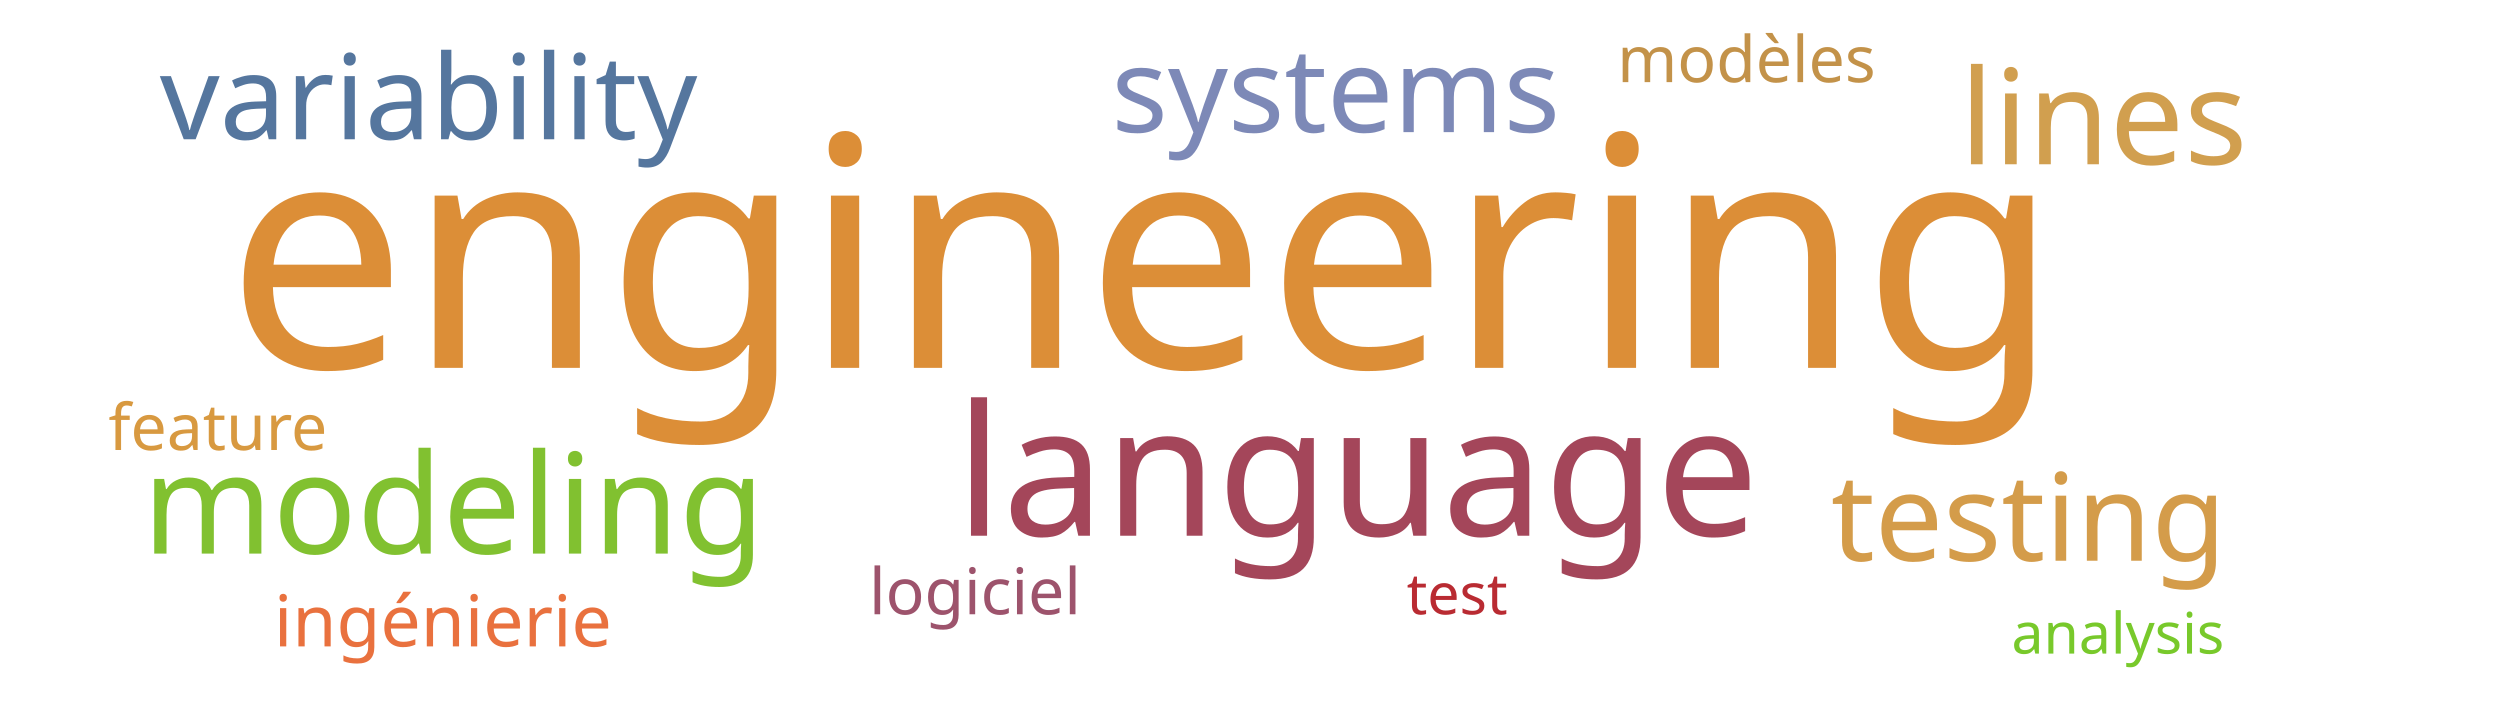
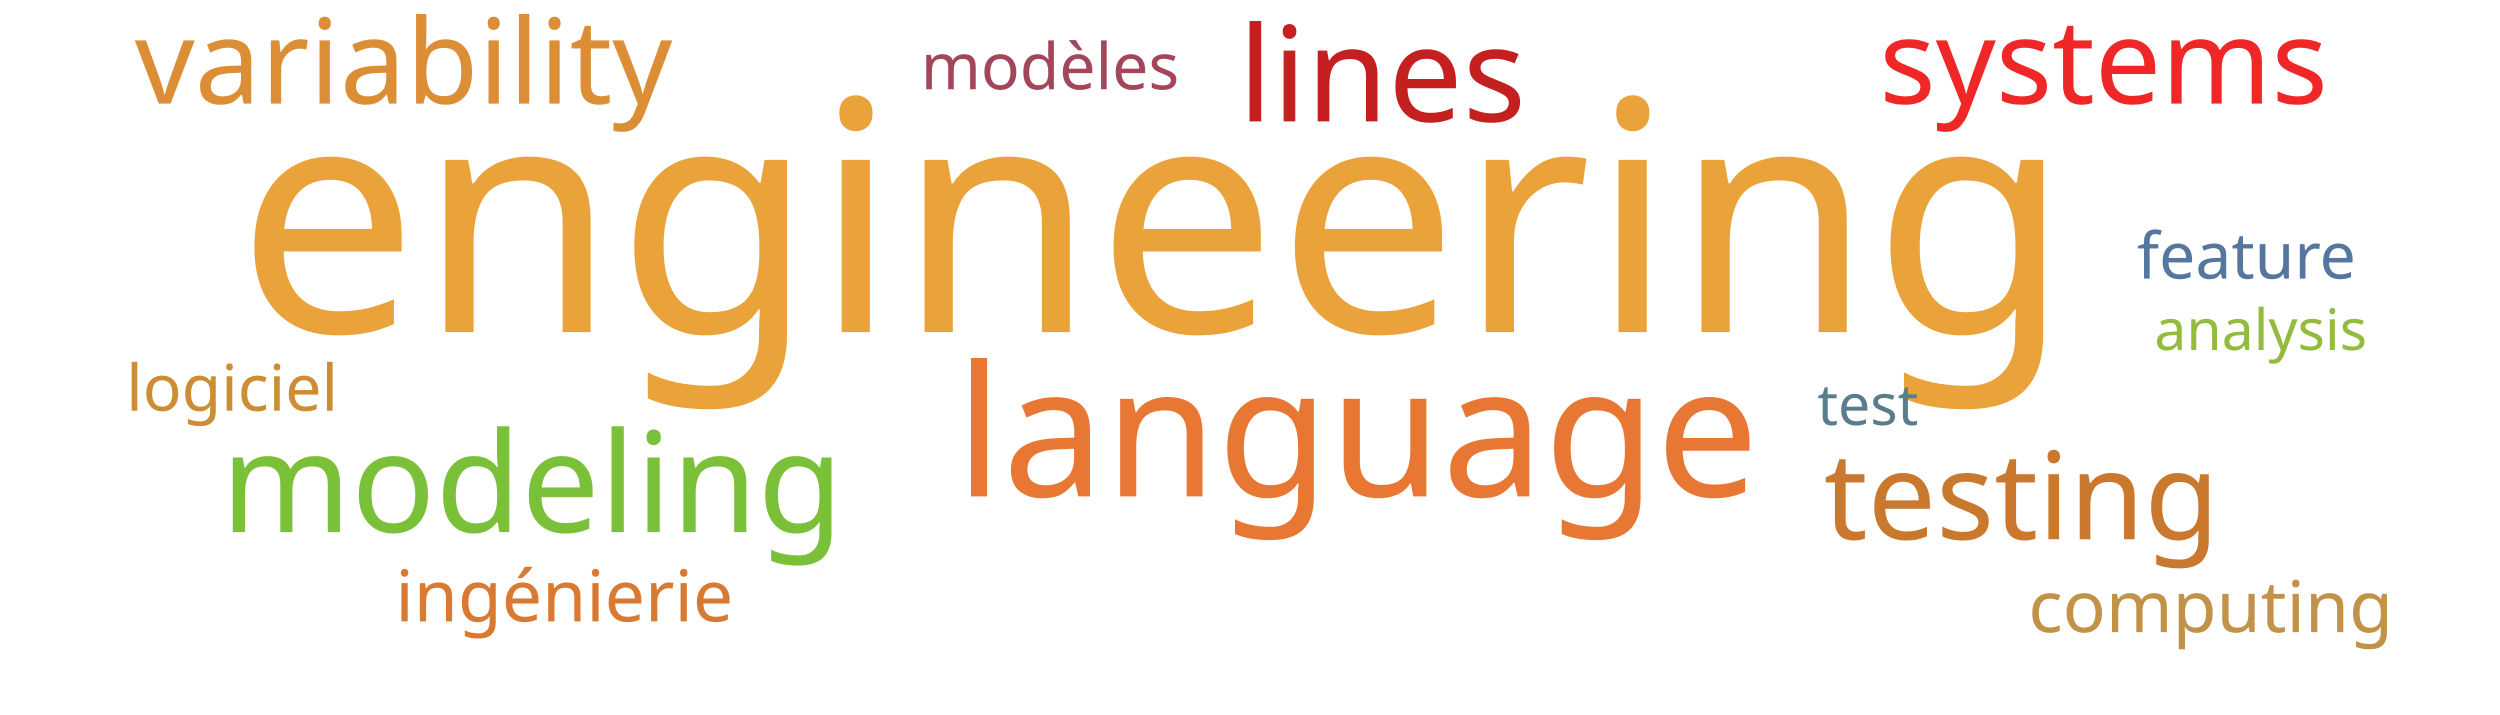
<svg xmlns="http://www.w3.org/2000/svg" width="700" height="200">
  <g transform="translate(350, 100)">
-     <text text-anchor="middle" style="font-family: Impact; font-size: 90px; fill: #dc8e37" transform="translate(-30,3)rotate(0)">engineering</text>
-     <text text-anchor="middle" style="font-family: Impact; font-size: 51px; fill: #a4465a" transform="translate(30,50)rotate(0)">language</text>
-     <text text-anchor="middle" style="font-family: Impact; font-size: 39px; fill: #81c130" transform="translate(-223,55)rotate(0)">modeling</text>
-     <text text-anchor="middle" style="font-family: Impact; font-size: 37px; fill: #d19f4f" transform="translate(239,-54)rotate(0)">lines</text>
-     <text text-anchor="middle" style="font-family: Impact; font-size: 34px; fill: #d49c4a" transform="translate(218,57)rotate(0)">testing</text>
-     <text text-anchor="middle" style="font-family: Impact; font-size: 33px; fill: #55769e" transform="translate(-230,-61)rotate(0)">variability</text>
-     <text text-anchor="middle" style="font-family: Impact; font-size: 33px; fill: #7d89b7" transform="translate(24,-63)rotate(0)">systems</text>
-     <text text-anchor="middle" style="font-family: Impact; font-size: 20px; fill: #e9713e" transform="translate(-226,81)rotate(0)">ingénierie</text>
-     <text text-anchor="middle" style="font-family: Impact; font-size: 18px; fill: #c39249" transform="translate(139,-77)rotate(0)">modèles</text>
-     <text text-anchor="middle" style="font-family: Impact; font-size: 18px; fill: #9d536c" transform="translate(-77,72)rotate(0)">logiciel</text>
-     <text text-anchor="middle" style="font-family: Impact; font-size: 18px; fill: #d89940" transform="translate(-289,26)rotate(0)">feature</text>
-     <text text-anchor="middle" style="font-family: Impact; font-size: 16px; fill: #78c92b" transform="translate(243,83)rotate(0)">analysis</text>
-     <text text-anchor="middle" style="font-family: Impact; font-size: 16px; fill: #b92b32" transform="translate(58,72)rotate(0)">test</text>
+     <text text-anchor="middle" style="font-family: Impact; font-size: 90px; fill: #eaa23b" transform="translate(-27,-7)rotate(0)">engineering</text>
+     <text text-anchor="middle" style="font-family: Impact; font-size: 51px; fill: #e87733" transform="translate(30,39)rotate(0)">language</text>
+     <text text-anchor="middle" style="font-family: Impact; font-size: 39px; fill: #7bc039" transform="translate(-201,49)rotate(0)">modeling</text>
+     <text text-anchor="middle" style="font-family: Impact; font-size: 37px; fill: #c42020" transform="translate(37,-66)rotate(0)">lines</text>
+     <text text-anchor="middle" style="font-family: Impact; font-size: 34px; fill: #cb782f" transform="translate(216,51)rotate(0)">testing</text>
+     <text text-anchor="middle" style="font-family: Impact; font-size: 33px; fill: #dc8e37" transform="translate(-237,-71)rotate(0)">variability</text>
+     <text text-anchor="middle" style="font-family: Impact; font-size: 33px; fill: #ef2727" transform="translate(239,-71)rotate(0)">systems</text>
+     <text text-anchor="middle" style="font-family: Impact; font-size: 20px; fill: #da7931" transform="translate(-192,74)rotate(0)">ingénierie</text>
+     <text text-anchor="middle" style="font-family: Impact; font-size: 20px; fill: #c39249" transform="translate(269,77)rotate(0)">computing</text>
+     <text text-anchor="middle" style="font-family: Impact; font-size: 18px; fill: #a4465a" transform="translate(-56,-75)rotate(0)">modèles</text>
+     <text text-anchor="middle" style="font-family: Impact; font-size: 18px; fill: #cc8d34" transform="translate(-285,15)rotate(0)">logiciel</text>
+     <text text-anchor="middle" style="font-family: Impact; font-size: 18px; fill: #55769e" transform="translate(279,-22)rotate(0)">feature</text>
+     <text text-anchor="middle" style="font-family: Impact; font-size: 16px; fill: #93bb3e" transform="translate(283,-2)rotate(0)">analysis</text>
+     <text text-anchor="middle" style="font-family: Impact; font-size: 16px; fill: #587e8c" transform="translate(173,19)rotate(0)">test</text>
  </g>
</svg>
